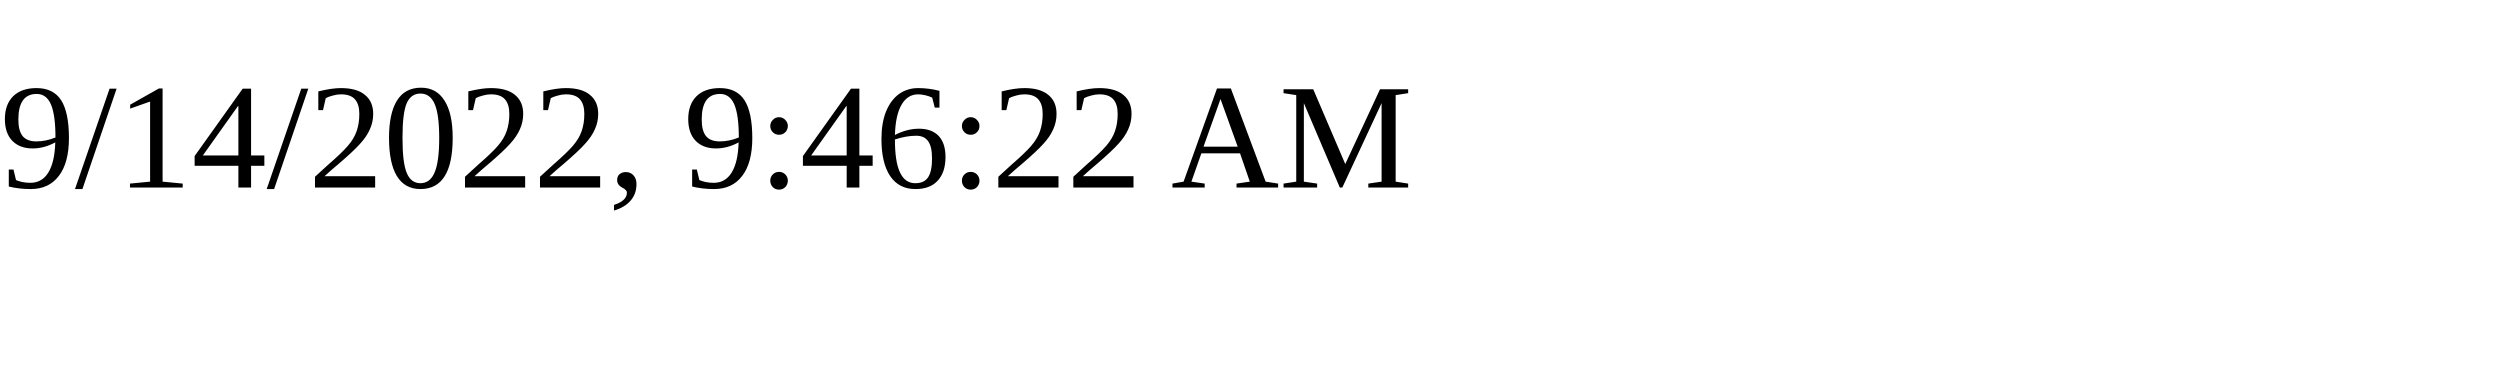
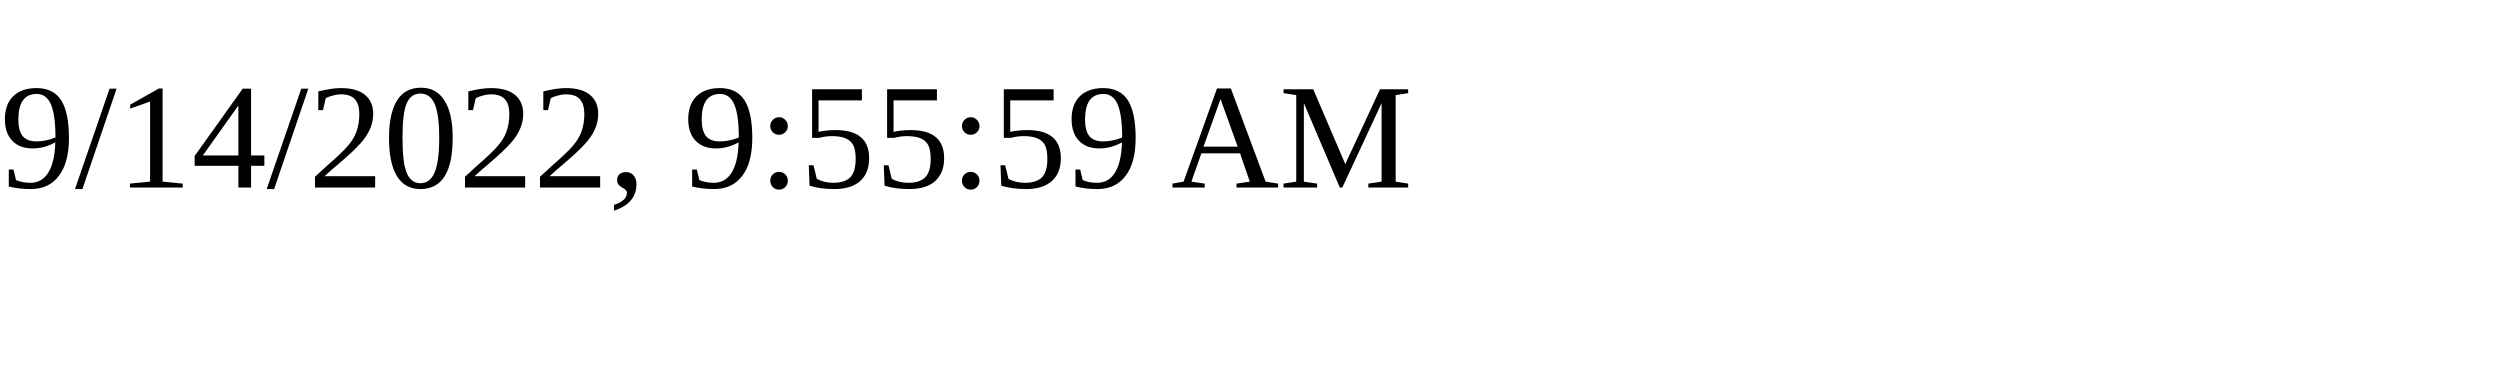
<svg xmlns="http://www.w3.org/2000/svg" height="30" width="200">
-   <text x="0" y="15">9/14/2022, 9:46:22 AM</text>
+   <text x="0" y="15">9/14/2022, 9:55:59 AM</text>
</svg>
